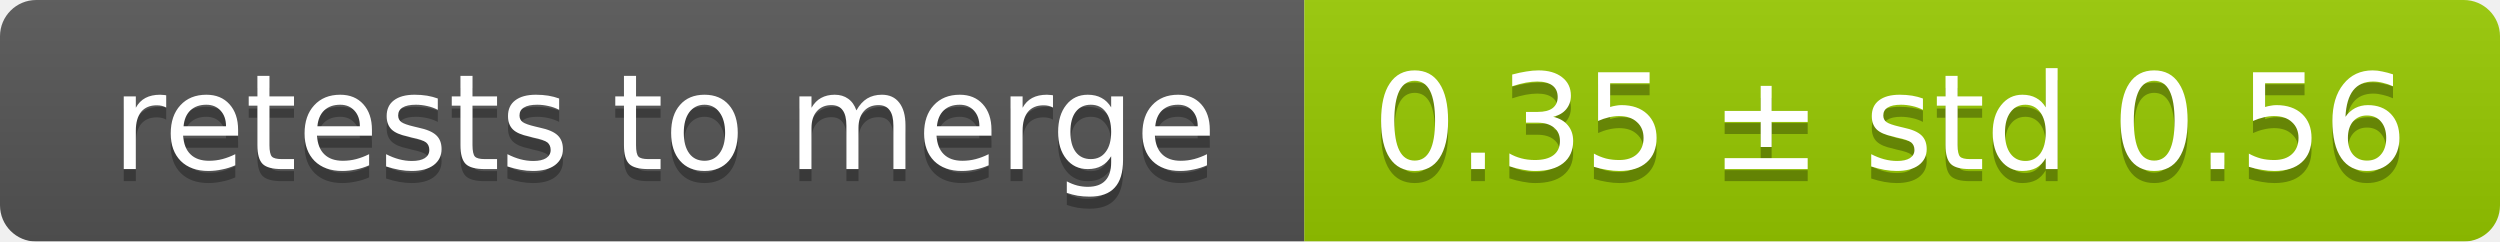
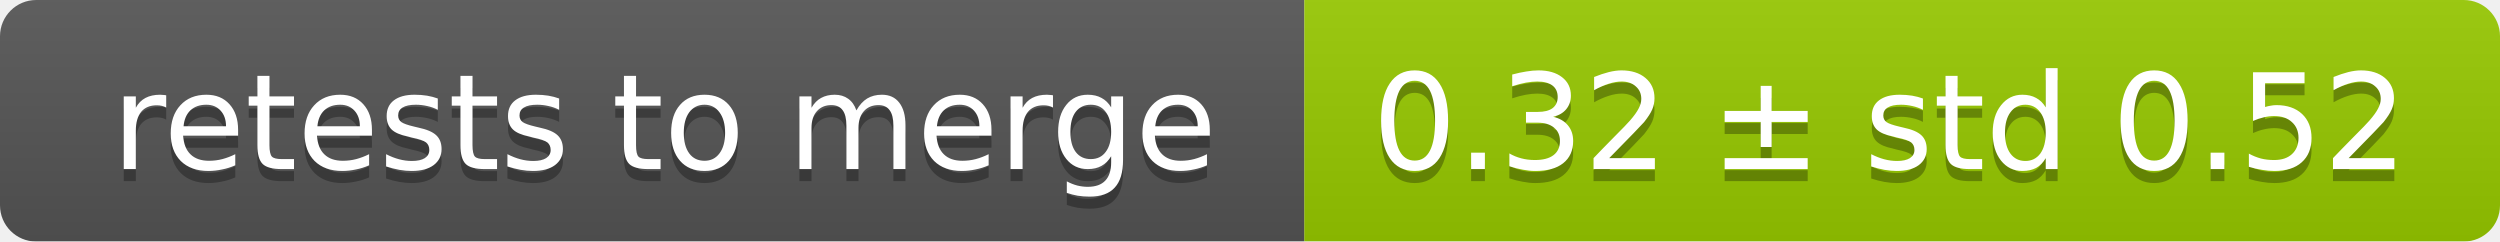
<svg xmlns="http://www.w3.org/2000/svg" width="207" height="20">
  <linearGradient id="smooth" x2="0" y2="100%">
    <stop offset="0" stop-color="#bbb" stop-opacity=".1" />
    <stop offset="1" stop-opacity=".1" />
  </linearGradient>
  <mask id="round">
    <rect width="207" height="20" rx="3" fill="#fff" />
  </mask>
  <g mask="url(#round)">
    <rect width="108" height="20" fill="#555" />
    <rect x="108" width="99" height="20" fill="#97ca00" />
    <rect width="207" height="20" fill="url(#smooth)" />
  </g>
  <g fill="#fff" text-anchor="middle" font-family="DejaVu Sans,Verdana,Geneva,sans-serif" font-size="11">
    <text x="55" y="15" fill="#010101" fill-opacity=".3">retests to merge</text>
    <text x="55" y="14">retests to merge</text>
-     <text x="156.5" y="15" fill="#010101" fill-opacity=".3">0.35 ± std 0.56</text>
-     <text x="156.5" y="14">0.35 ± std 0.56</text>
+     <text x="156.5" y="15" fill="#010101" fill-opacity=".3">0.32 ± std 0.52</text>
+     <text x="156.5" y="14">0.32 ± std 0.52</text>
  </g>
</svg>
